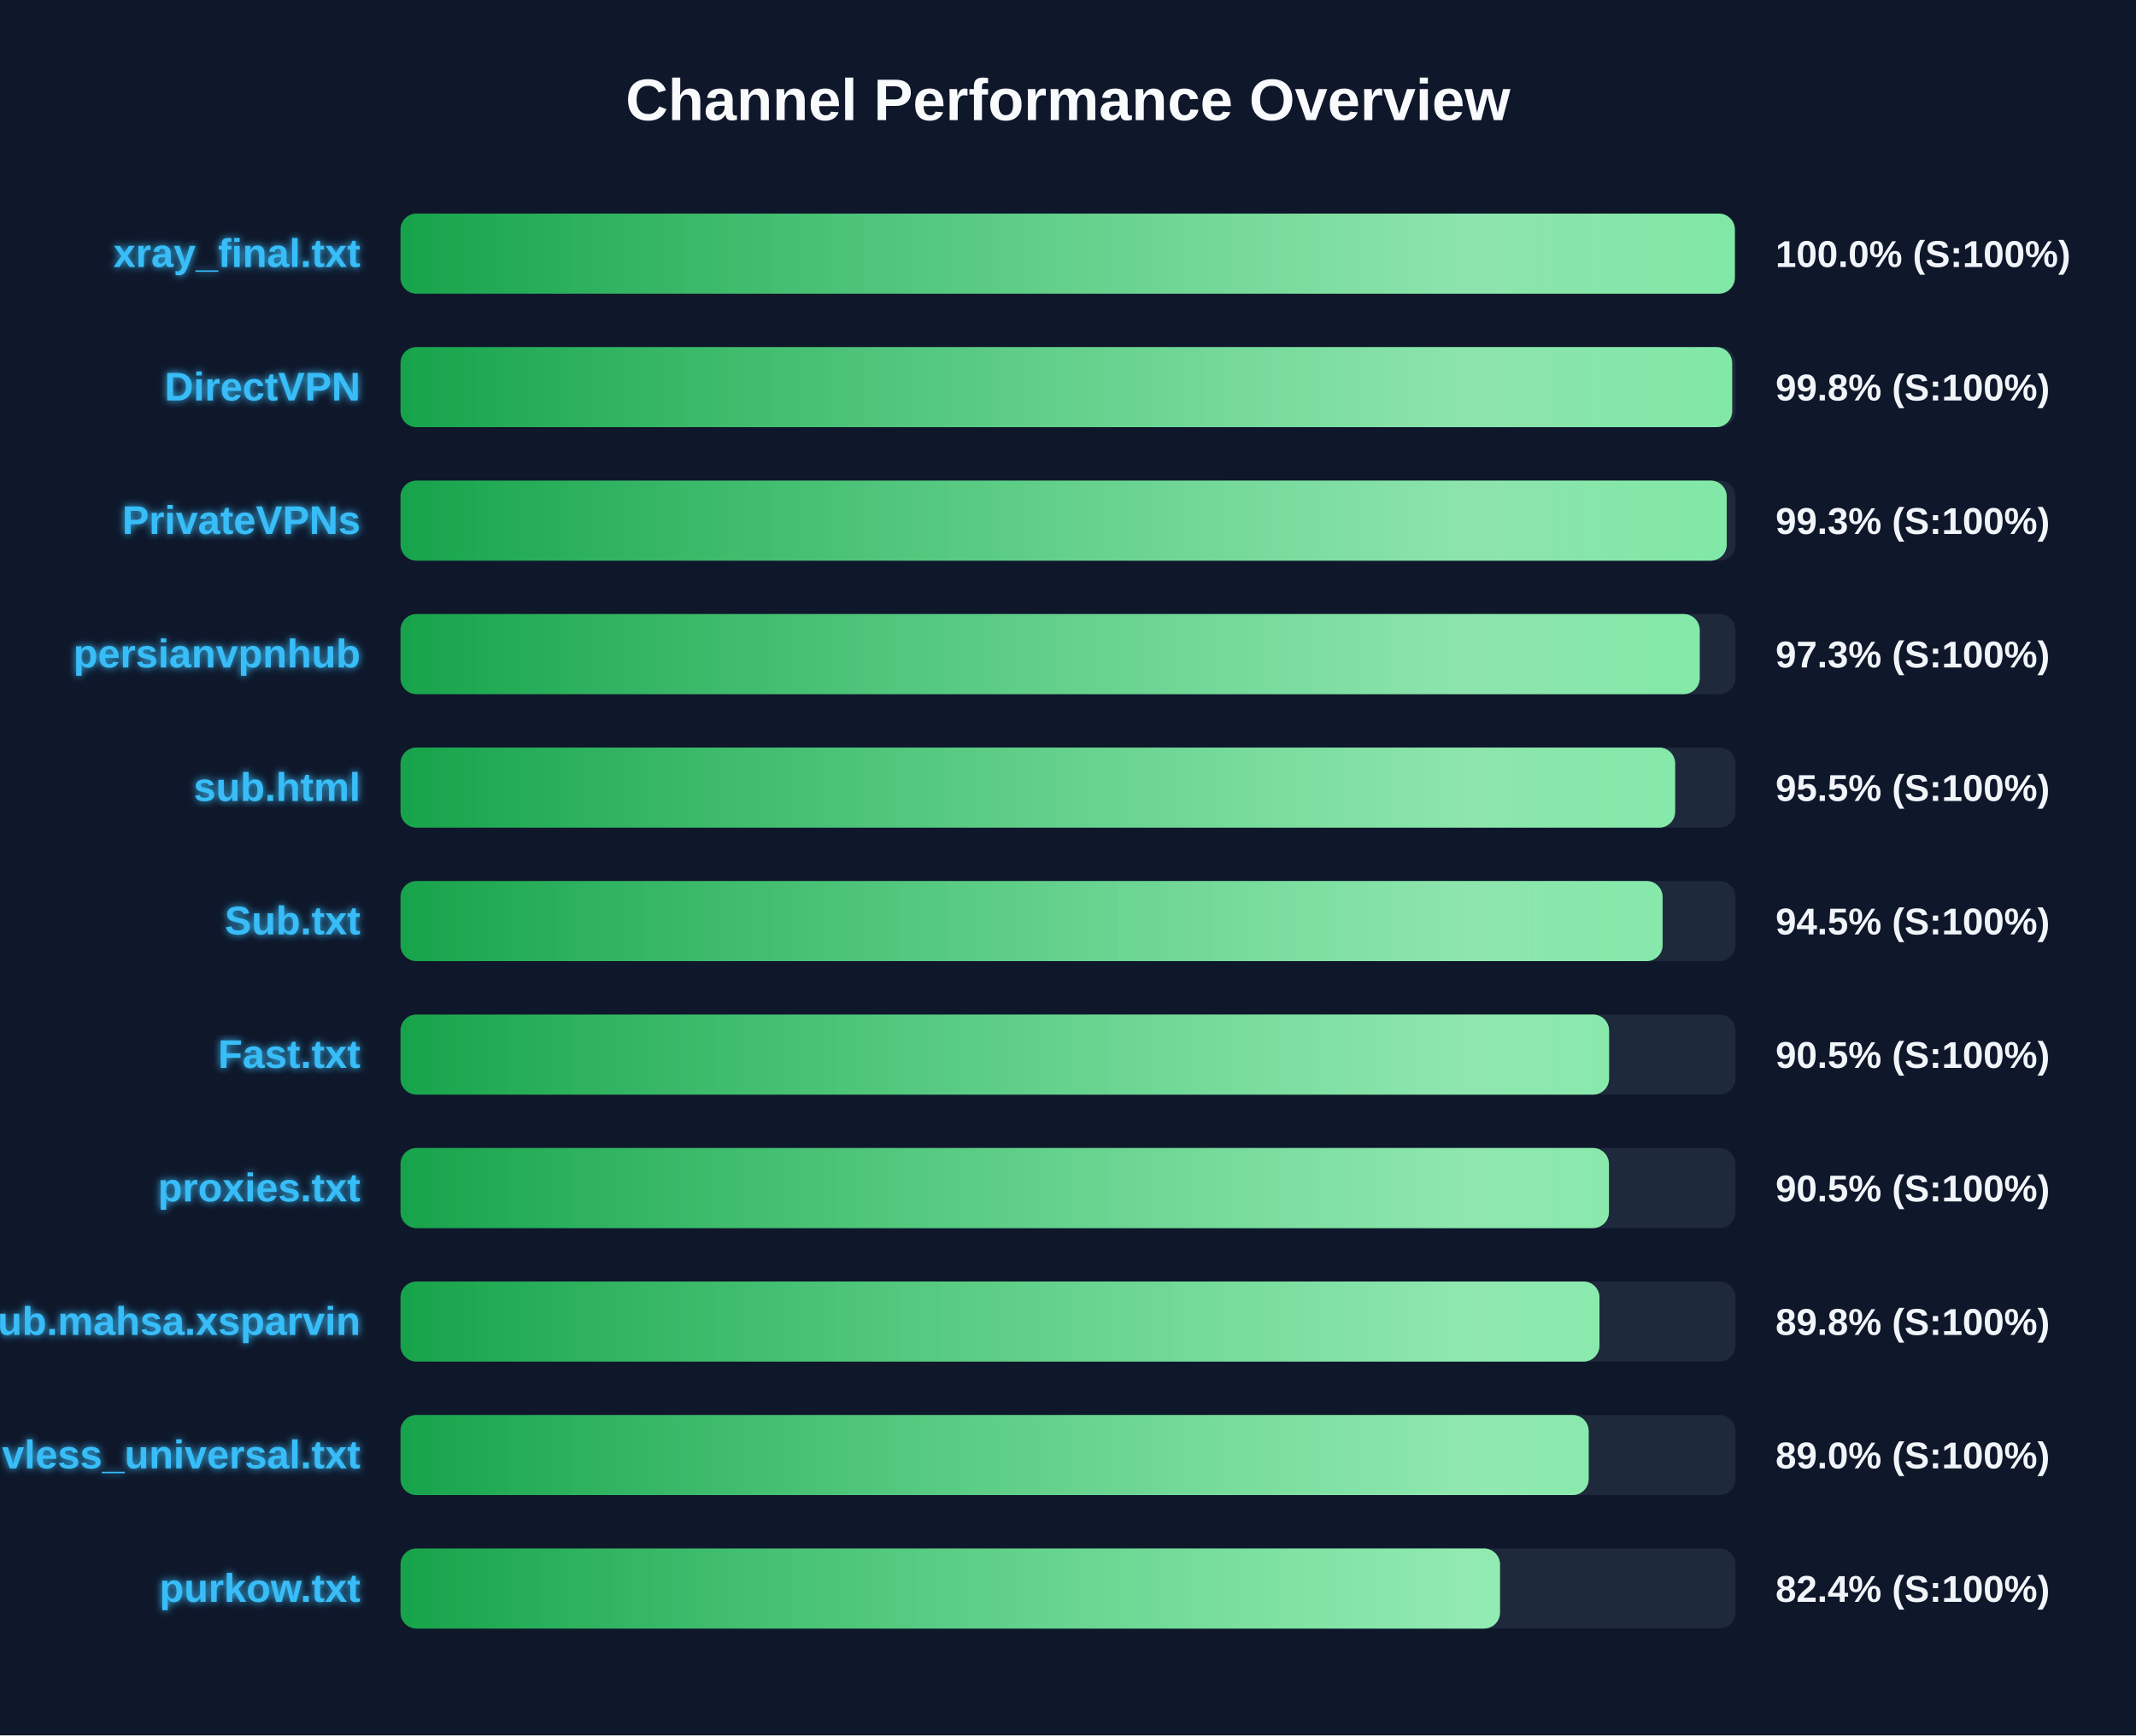
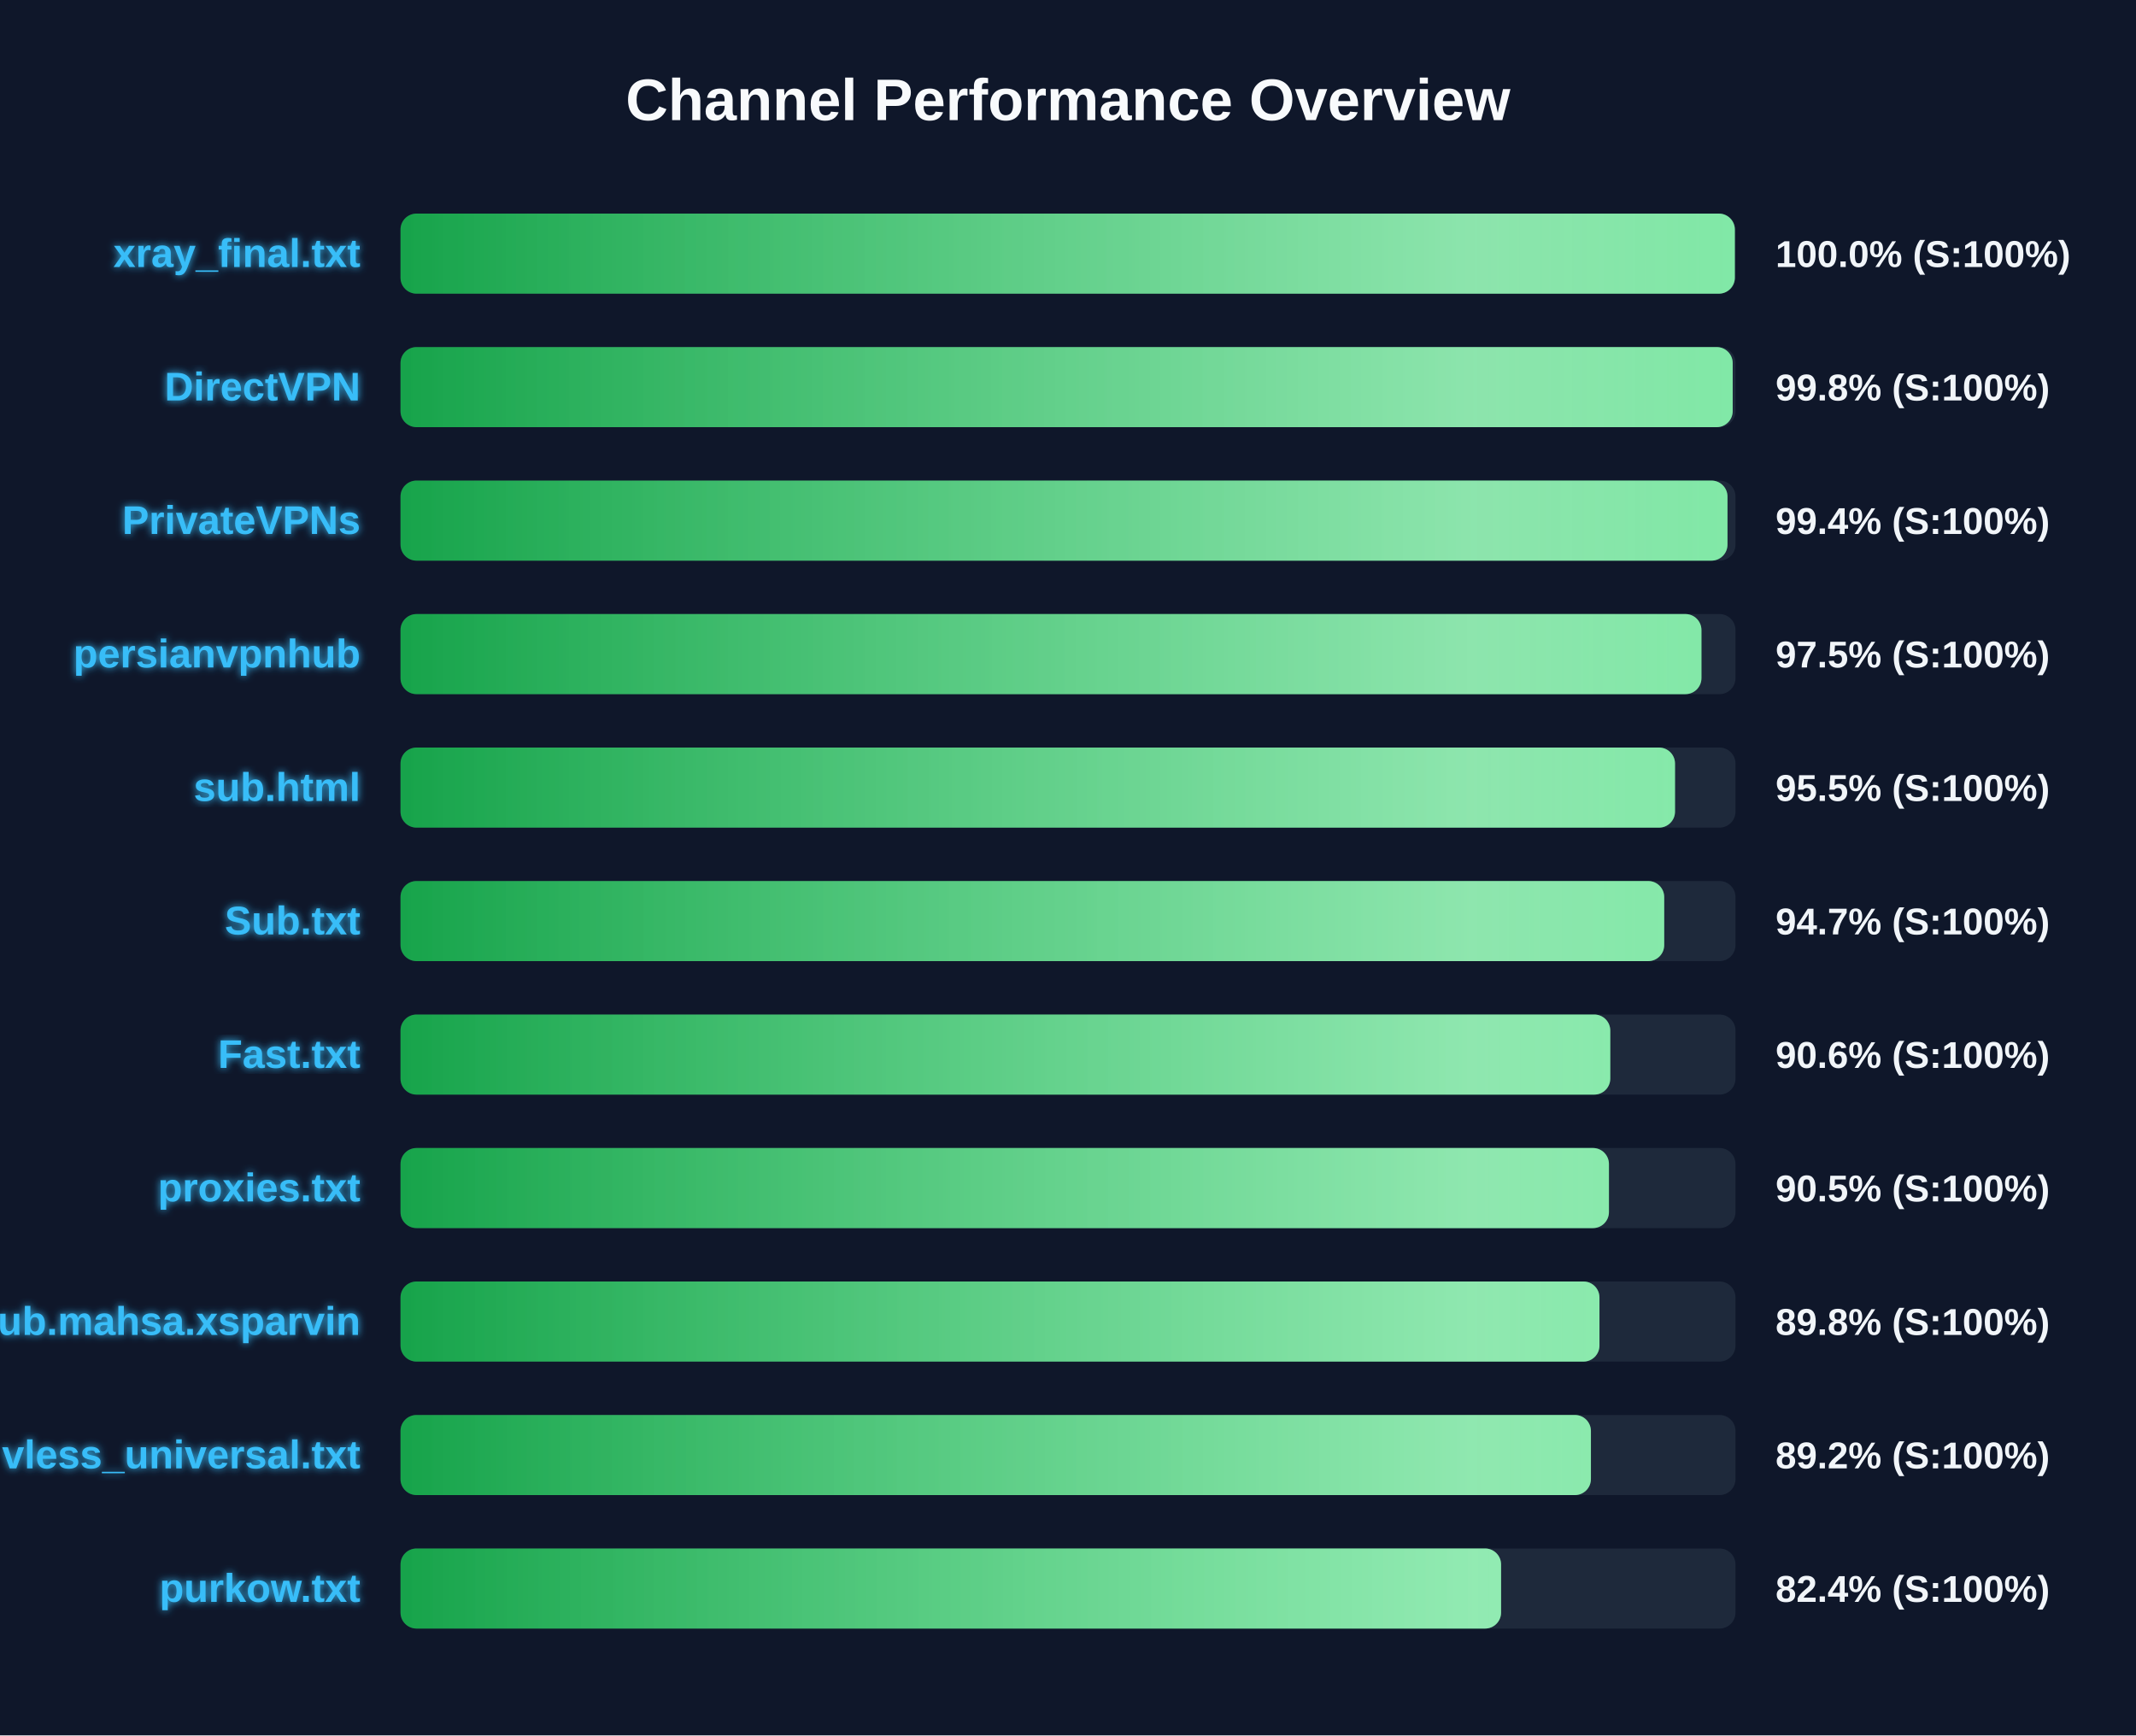
<svg xmlns="http://www.w3.org/2000/svg" width="800" height="650" version="1.1">
  <defs>
    <linearGradient id="grad-green" x1="0%" y1="0%" x2="100%" y2="0%">
      <stop offset="0%" stop-color="#16a34a" />
      <stop offset="100%" stop-color="#4ade80" />
    </linearGradient>
    <linearGradient id="grad-yellow" x1="0%" y1="0%" x2="100%" y2="0%">
      <stop offset="0%" stop-color="#ca8a04" />
      <stop offset="100%" stop-color="#fde047" />
    </linearGradient>
    <linearGradient id="grad-red" x1="0%" y1="0%" x2="100%" y2="0%">
      <stop offset="0%" stop-color="#dc2626" />
      <stop offset="100%" stop-color="#f87171" />
    </linearGradient>
    <linearGradient id="shimmer" x1="0%" y1="0%" x2="100%" y2="0%">
      <stop offset="0%" stop-color="rgba(255,255,255,0)" />
      <stop offset="50%" stop-color="rgba(255,255,255,0.4)" />
      <stop offset="100%" stop-color="rgba(255,255,255,0)" />
    </linearGradient>
    <filter id="glow" x="-20%" y="-20%" width="140%" height="140%">
      <feGaussianBlur stdDeviation="1.5" result="blur" />
      <feComposite in="SourceGraphic" in2="blur" operator="over" />
    </filter>
  </defs>
  <style>
        .bg-rect { fill: #0f172a; }
        .title { font: bold 22px 'Segoe UI', Arial, sans-serif; fill: #f8fafc; }
        .row { font: bold 15px 'Segoe UI', Arial, sans-serif; fill: #38bdf8; filter: url(#glow); }
        .score { font: bold 14px 'Segoe UI', Arial, sans-serif; fill: #f1f5f9; }
        @keyframes shimmer-anim {
            0% { transform: translateX(-100%); }
            100% { transform: translateX(200%); }
        }
        .shimmer-rect {
            animation: shimmer-anim 2.5s infinite linear;
        }
    </style>
  <rect width="100%" height="100%" class="bg-rect" />
  <text x="400" y="45" text-anchor="middle" class="title">Channel Performance Overview</text>
  <rect x="150" y="80" width="500" height="30" fill="#1e293b" rx="6" />
  <clipPath id="clip-0">
    <rect x="150" y="80" width="499.75" height="30" rx="6" />
  </clipPath>
  <rect x="150" y="80" width="499.75" height="30" fill="url(#grad-green)" rx="6" />
  <g clip-path="url(#clip-0)">
    <rect x="150" y="80" width="100%" height="30" fill="url(#shimmer)" class="shimmer-rect" />
  </g>
  <text x="135" y="100" text-anchor="end" class="row">xray_final.txt</text>
  <text x="665" y="100" text-anchor="start" class="score">100.0% (S:100%)</text>
  <rect x="150" y="130" width="500" height="30" fill="#1e293b" rx="6" />
  <clipPath id="clip-1">
-     <rect x="150" y="130" width="498.75" height="30" rx="6" />
+     <rect x="150" y="130" width="498.95" height="30" rx="6" />
  </clipPath>
-   <rect x="150" y="130" width="498.75" height="30" fill="url(#grad-green)" rx="6" />
+   <rect x="150" y="130" width="498.95" height="30" fill="url(#grad-green)" rx="6" />
  <g clip-path="url(#clip-1)">
    <rect x="150" y="130" width="100%" height="30" fill="url(#shimmer)" class="shimmer-rect" />
  </g>
  <text x="135" y="150" text-anchor="end" class="row">DirectVPN</text>
  <text x="665" y="150" text-anchor="start" class="score">99.8% (S:100%)</text>
  <rect x="150" y="180" width="500" height="30" fill="#1e293b" rx="6" />
  <clipPath id="clip-2">
-     <rect x="150" y="180" width="496.7" height="30" rx="6" />
+     <rect x="150" y="180" width="497.0" height="30" rx="6" />
  </clipPath>
-   <rect x="150" y="180" width="496.7" height="30" fill="url(#grad-green)" rx="6" />
+   <rect x="150" y="180" width="497.0" height="30" fill="url(#grad-green)" rx="6" />
  <g clip-path="url(#clip-2)">
    <rect x="150" y="180" width="100%" height="30" fill="url(#shimmer)" class="shimmer-rect" />
  </g>
  <text x="135" y="200" text-anchor="end" class="row">PrivateVPNs</text>
-   <text x="665" y="200" text-anchor="start" class="score">99.3% (S:100%)</text>
+   <text x="665" y="200" text-anchor="start" class="score">99.4% (S:100%)</text>
  <rect x="150" y="230" width="500" height="30" fill="#1e293b" rx="6" />
  <clipPath id="clip-3">
-     <rect x="150" y="230" width="486.6" height="30" rx="6" />
+     <rect x="150" y="230" width="487.25" height="30" rx="6" />
  </clipPath>
-   <rect x="150" y="230" width="486.6" height="30" fill="url(#grad-green)" rx="6" />
+   <rect x="150" y="230" width="487.25" height="30" fill="url(#grad-green)" rx="6" />
  <g clip-path="url(#clip-3)">
    <rect x="150" y="230" width="100%" height="30" fill="url(#shimmer)" class="shimmer-rect" />
  </g>
  <text x="135" y="250" text-anchor="end" class="row">persianvpnhub</text>
-   <text x="665" y="250" text-anchor="start" class="score">97.3% (S:100%)</text>
+   <text x="665" y="250" text-anchor="start" class="score">97.5% (S:100%)</text>
  <rect x="150" y="280" width="500" height="30" fill="#1e293b" rx="6" />
  <clipPath id="clip-4">
-     <rect x="150" y="280" width="477.4" height="30" rx="6" />
+     <rect x="150" y="280" width="477.35" height="30" rx="6" />
  </clipPath>
-   <rect x="150" y="280" width="477.4" height="30" fill="url(#grad-green)" rx="6" />
+   <rect x="150" y="280" width="477.35" height="30" fill="url(#grad-green)" rx="6" />
  <g clip-path="url(#clip-4)">
    <rect x="150" y="280" width="100%" height="30" fill="url(#shimmer)" class="shimmer-rect" />
  </g>
  <text x="135" y="300" text-anchor="end" class="row">sub.html</text>
  <text x="665" y="300" text-anchor="start" class="score">95.5% (S:100%)</text>
  <rect x="150" y="330" width="500" height="30" fill="#1e293b" rx="6" />
  <clipPath id="clip-5">
-     <rect x="150" y="330" width="472.7" height="30" rx="6" />
+     <rect x="150" y="330" width="473.3" height="30" rx="6" />
  </clipPath>
-   <rect x="150" y="330" width="472.7" height="30" fill="url(#grad-green)" rx="6" />
+   <rect x="150" y="330" width="473.3" height="30" fill="url(#grad-green)" rx="6" />
  <g clip-path="url(#clip-5)">
    <rect x="150" y="330" width="100%" height="30" fill="url(#shimmer)" class="shimmer-rect" />
  </g>
  <text x="135" y="350" text-anchor="end" class="row">Sub.txt</text>
-   <text x="665" y="350" text-anchor="start" class="score">94.5% (S:100%)</text>
+   <text x="665" y="350" text-anchor="start" class="score">94.7% (S:100%)</text>
  <rect x="150" y="380" width="500" height="30" fill="#1e293b" rx="6" />
  <clipPath id="clip-6">
-     <rect x="150" y="380" width="452.65" height="30" rx="6" />
+     <rect x="150" y="380" width="453.1" height="30" rx="6" />
  </clipPath>
-   <rect x="150" y="380" width="452.65" height="30" fill="url(#grad-green)" rx="6" />
+   <rect x="150" y="380" width="453.1" height="30" fill="url(#grad-green)" rx="6" />
  <g clip-path="url(#clip-6)">
    <rect x="150" y="380" width="100%" height="30" fill="url(#shimmer)" class="shimmer-rect" />
  </g>
  <text x="135" y="400" text-anchor="end" class="row">Fast.txt</text>
-   <text x="665" y="400" text-anchor="start" class="score">90.5% (S:100%)</text>
+   <text x="665" y="400" text-anchor="start" class="score">90.6% (S:100%)</text>
  <rect x="150" y="430" width="500" height="30" fill="#1e293b" rx="6" />
  <clipPath id="clip-7">
    <rect x="150" y="430" width="452.6" height="30" rx="6" />
  </clipPath>
  <rect x="150" y="430" width="452.6" height="30" fill="url(#grad-green)" rx="6" />
  <g clip-path="url(#clip-7)">
    <rect x="150" y="430" width="100%" height="30" fill="url(#shimmer)" class="shimmer-rect" />
  </g>
  <text x="135" y="450" text-anchor="end" class="row">proxies.txt</text>
  <text x="665" y="450" text-anchor="start" class="score">90.5% (S:100%)</text>
  <rect x="150" y="480" width="500" height="30" fill="#1e293b" rx="6" />
  <clipPath id="clip-8">
    <rect x="150" y="480" width="449.05" height="30" rx="6" />
  </clipPath>
  <rect x="150" y="480" width="449.05" height="30" fill="url(#grad-green)" rx="6" />
  <g clip-path="url(#clip-8)">
    <rect x="150" y="480" width="100%" height="30" fill="url(#shimmer)" class="shimmer-rect" />
  </g>
  <text x="135" y="500" text-anchor="end" class="row">Sub.mahsa.xsparvin</text>
  <text x="665" y="500" text-anchor="start" class="score">89.8% (S:100%)</text>
  <rect x="150" y="530" width="500" height="30" fill="#1e293b" rx="6" />
  <clipPath id="clip-9">
-     <rect x="150" y="530" width="445.0" height="30" rx="6" />
+     <rect x="150" y="530" width="445.85" height="30" rx="6" />
  </clipPath>
-   <rect x="150" y="530" width="445.0" height="30" fill="url(#grad-green)" rx="6" />
+   <rect x="150" y="530" width="445.85" height="30" fill="url(#grad-green)" rx="6" />
  <g clip-path="url(#clip-9)">
    <rect x="150" y="530" width="100%" height="30" fill="url(#shimmer)" class="shimmer-rect" />
  </g>
  <text x="135" y="550" text-anchor="end" class="row">vless_universal.txt</text>
-   <text x="665" y="550" text-anchor="start" class="score">89.0% (S:100%)</text>
+   <text x="665" y="550" text-anchor="start" class="score">89.2% (S:100%)</text>
  <rect x="150" y="580" width="500" height="30" fill="#1e293b" rx="6" />
  <clipPath id="clip-10">
-     <rect x="150" y="580" width="411.8" height="30" rx="6" />
+     <rect x="150" y="580" width="412.2" height="30" rx="6" />
  </clipPath>
-   <rect x="150" y="580" width="411.8" height="30" fill="url(#grad-green)" rx="6" />
+   <rect x="150" y="580" width="412.2" height="30" fill="url(#grad-green)" rx="6" />
  <g clip-path="url(#clip-10)">
    <rect x="150" y="580" width="100%" height="30" fill="url(#shimmer)" class="shimmer-rect" />
  </g>
  <text x="135" y="600" text-anchor="end" class="row">purkow.txt</text>
  <text x="665" y="600" text-anchor="start" class="score">82.4% (S:100%)</text>
</svg>
